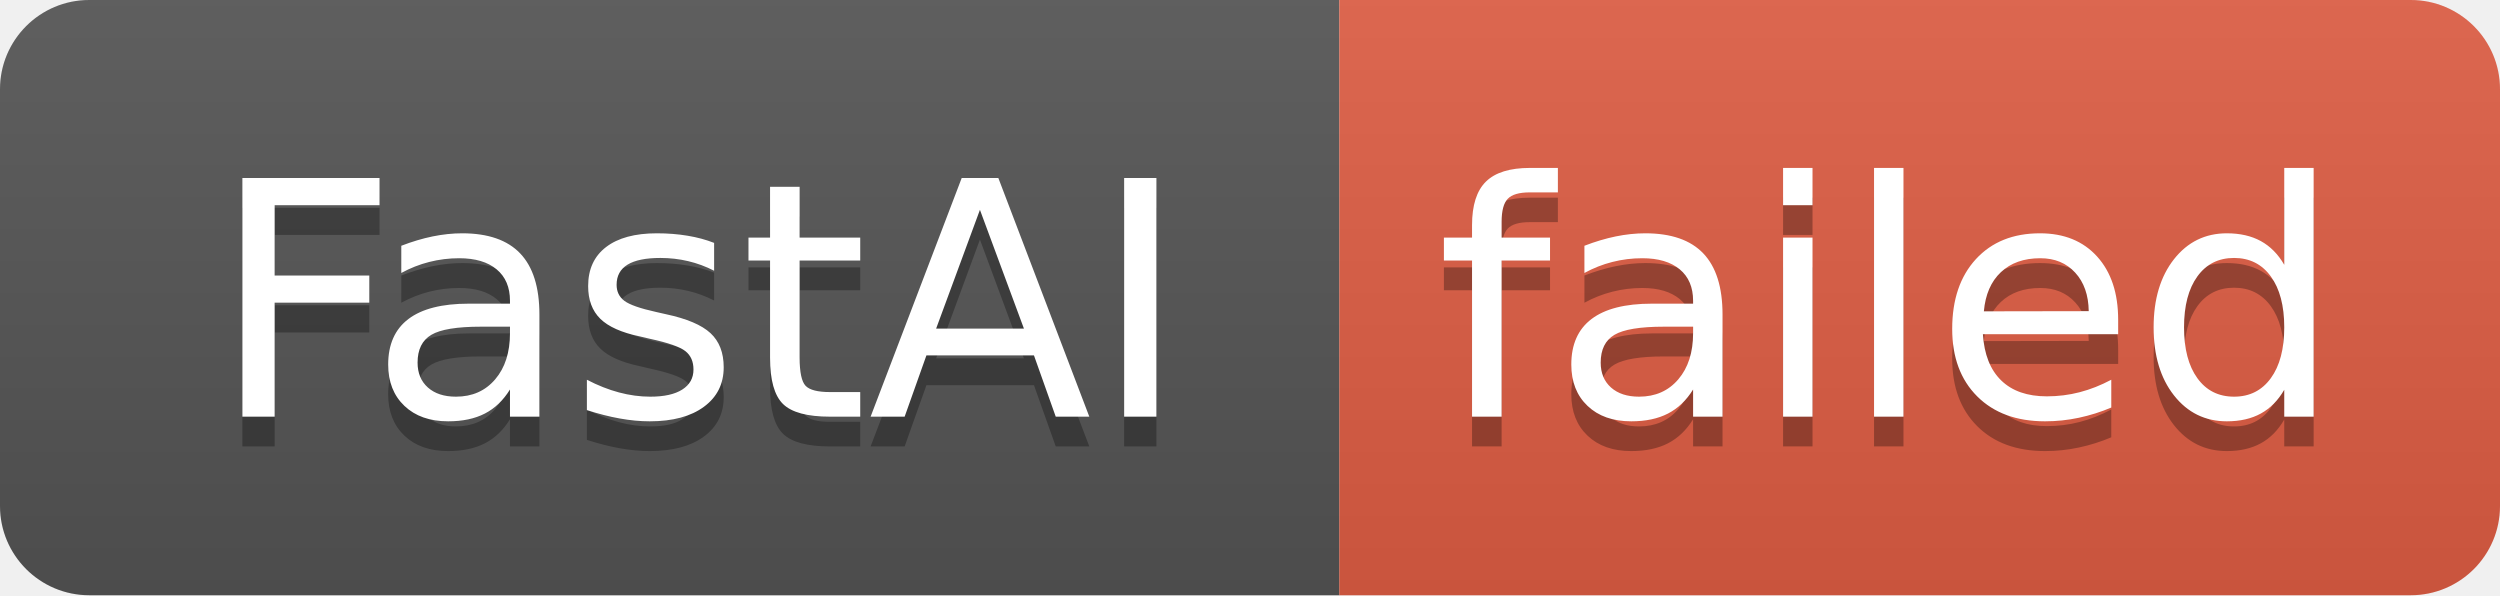
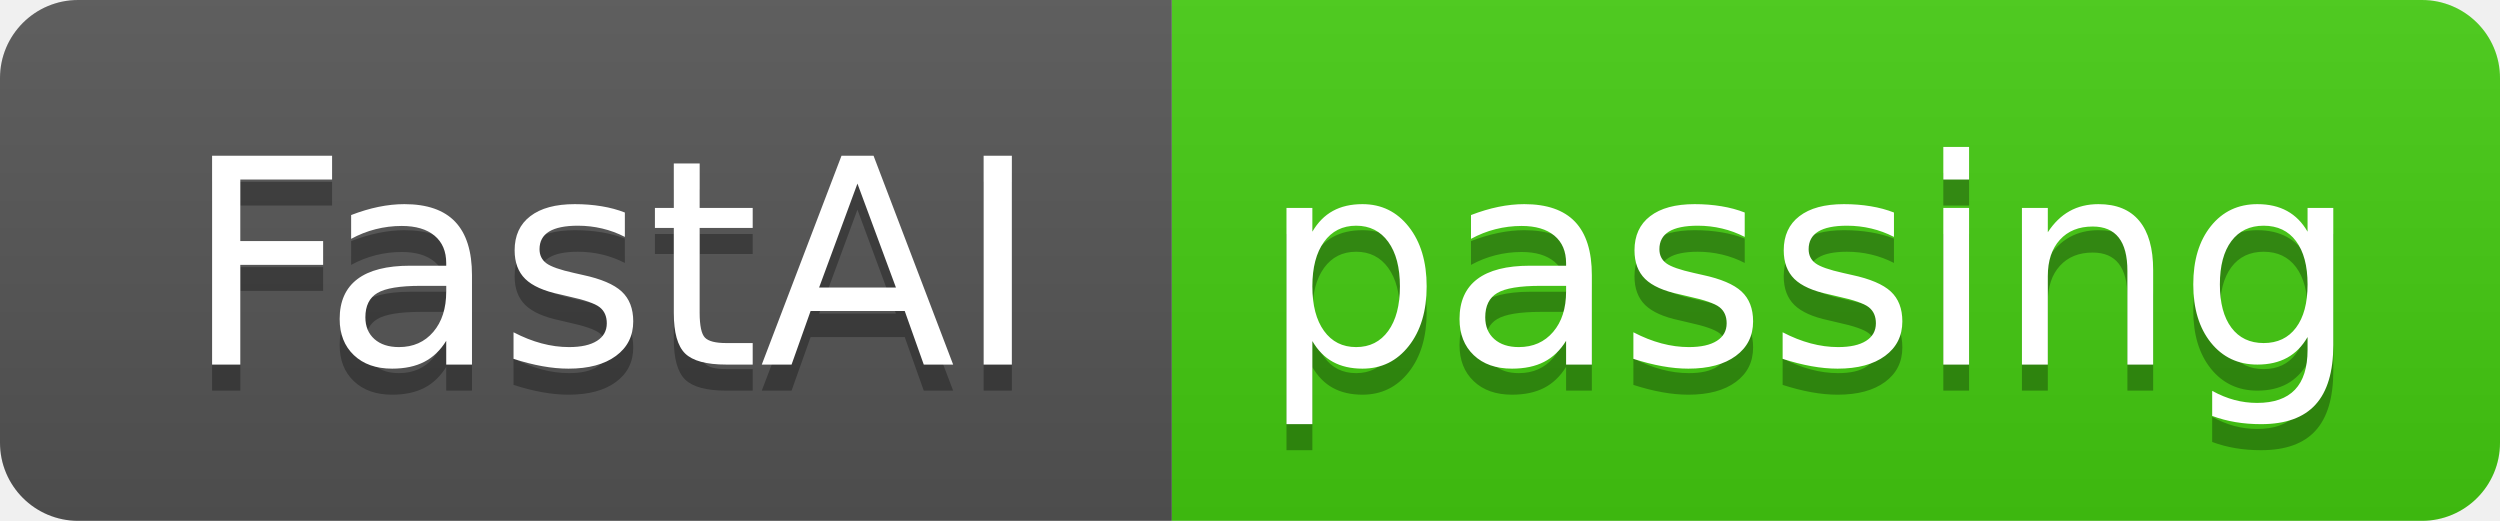
- <svg xmlns="http://www.w3.org/2000/svg" width="84" height="20" role="img" aria-label="FastAI: failed">
+ <svg xmlns="http://www.w3.org/2000/svg" width="96" height="20" role="img" aria-label="FastAI: passing">
  <linearGradient id="s" x2="0" y2="100%">
    <stop offset="0" stop-color="#bbb" stop-opacity=".1" />
    <stop offset="1" stop-opacity=".1" />
  </linearGradient>
  <clipPath id="r">
-     <rect width="84" height="20" rx="3" fill="#fff" />
+     <rect width="96" height="20" rx="3" fill="#fff" />
  </clipPath>
  <g clip-path="url(#r)">
    <rect width="45" height="20" fill="#555" />
-     <rect x="45" width="39" height="20" fill="#e05d44" />
-     <rect width="84" height="20" fill="url(#s)" />
+     <rect x="45" width="51" height="20" fill="#4c1" />
+     <rect width="96" height="20" fill="url(#s)" />
  </g>
  <g fill="#fff" text-anchor="middle" font-family="Verdana,Geneva,DejaVu Sans,sans-serif" text-rendering="geometricPrecision" font-size="110">
    <text aria-hidden="true" x="235" y="150" fill="#010101" fill-opacity=".3" transform="scale(.1)" textLength="350">FastAI</text>
    <text x="235" y="140" transform="scale(.1)" fill="#fff" textLength="350">FastAI</text>
-     <text aria-hidden="true" x="635" y="150" fill="#010101" fill-opacity=".3" transform="scale(.1)" textLength="290">failed</text>
-     <text x="635" y="140" transform="scale(.1)" fill="#fff" textLength="290">failed</text>
+     <text aria-hidden="true" x="695" y="150" fill="#010101" fill-opacity=".3" transform="scale(.1)" textLength="410">passing</text>
+     <text x="695" y="140" transform="scale(.1)" fill="#fff" textLength="410">passing</text>
  </g>
</svg>
